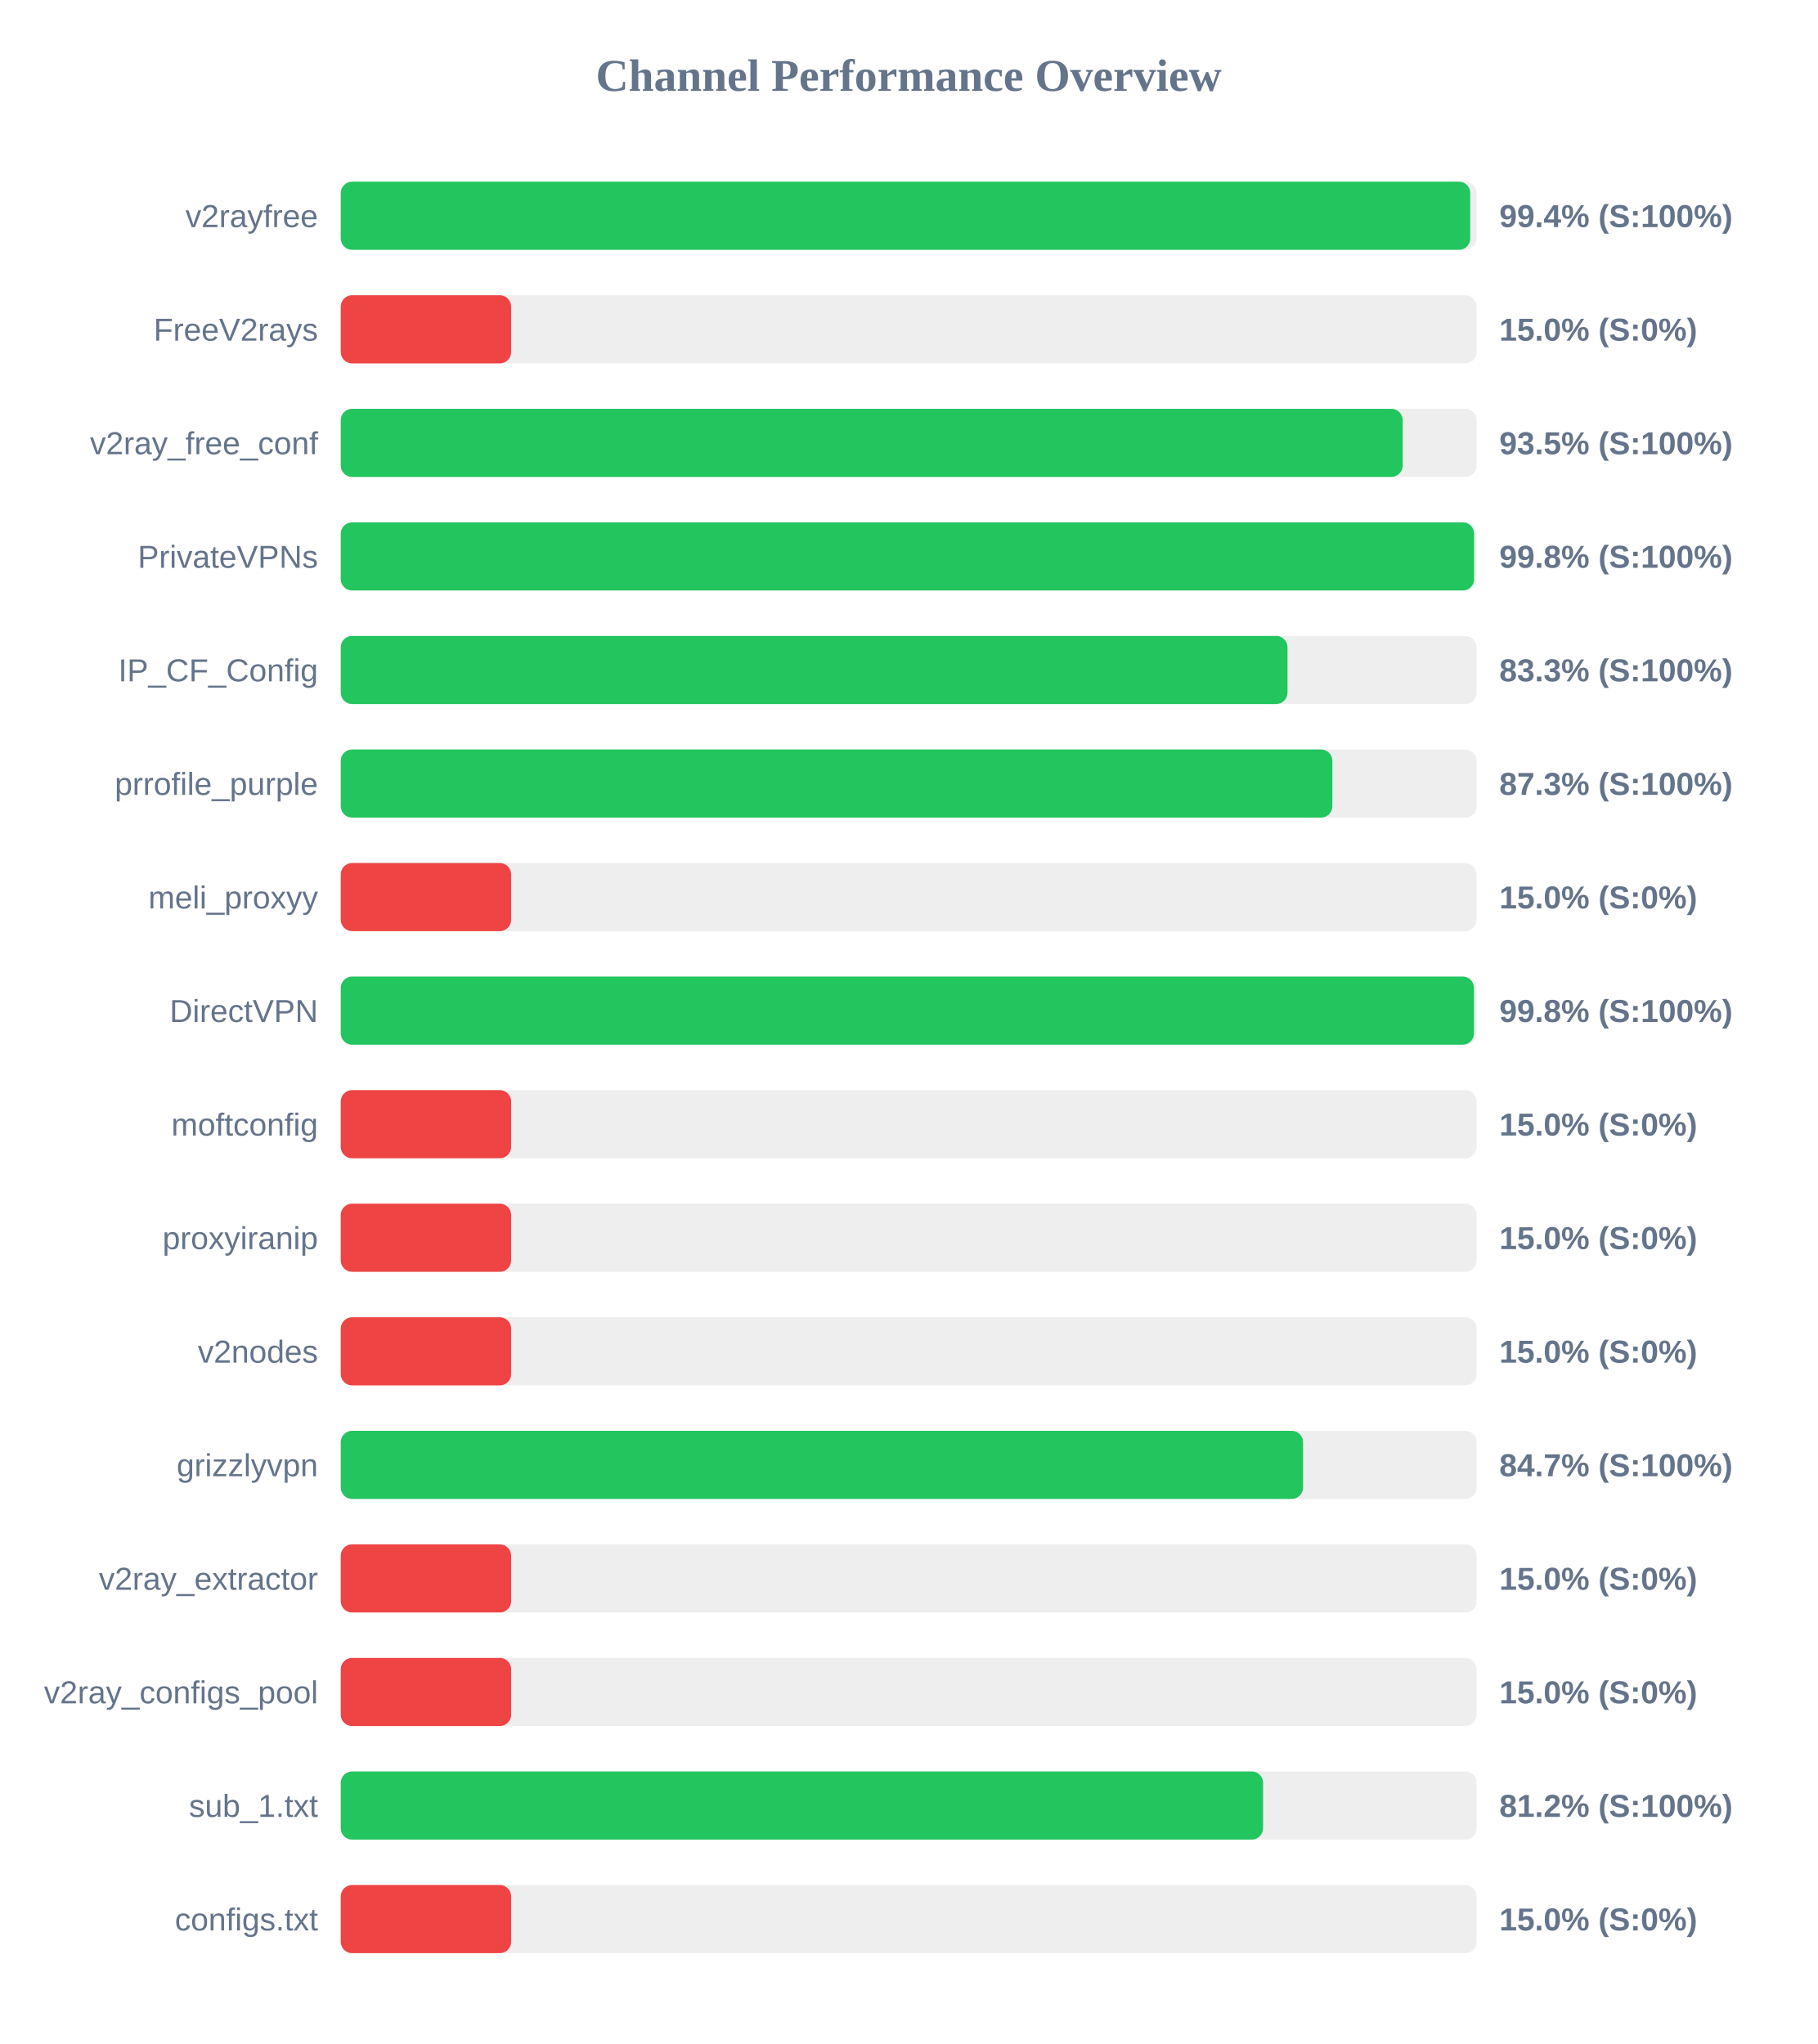
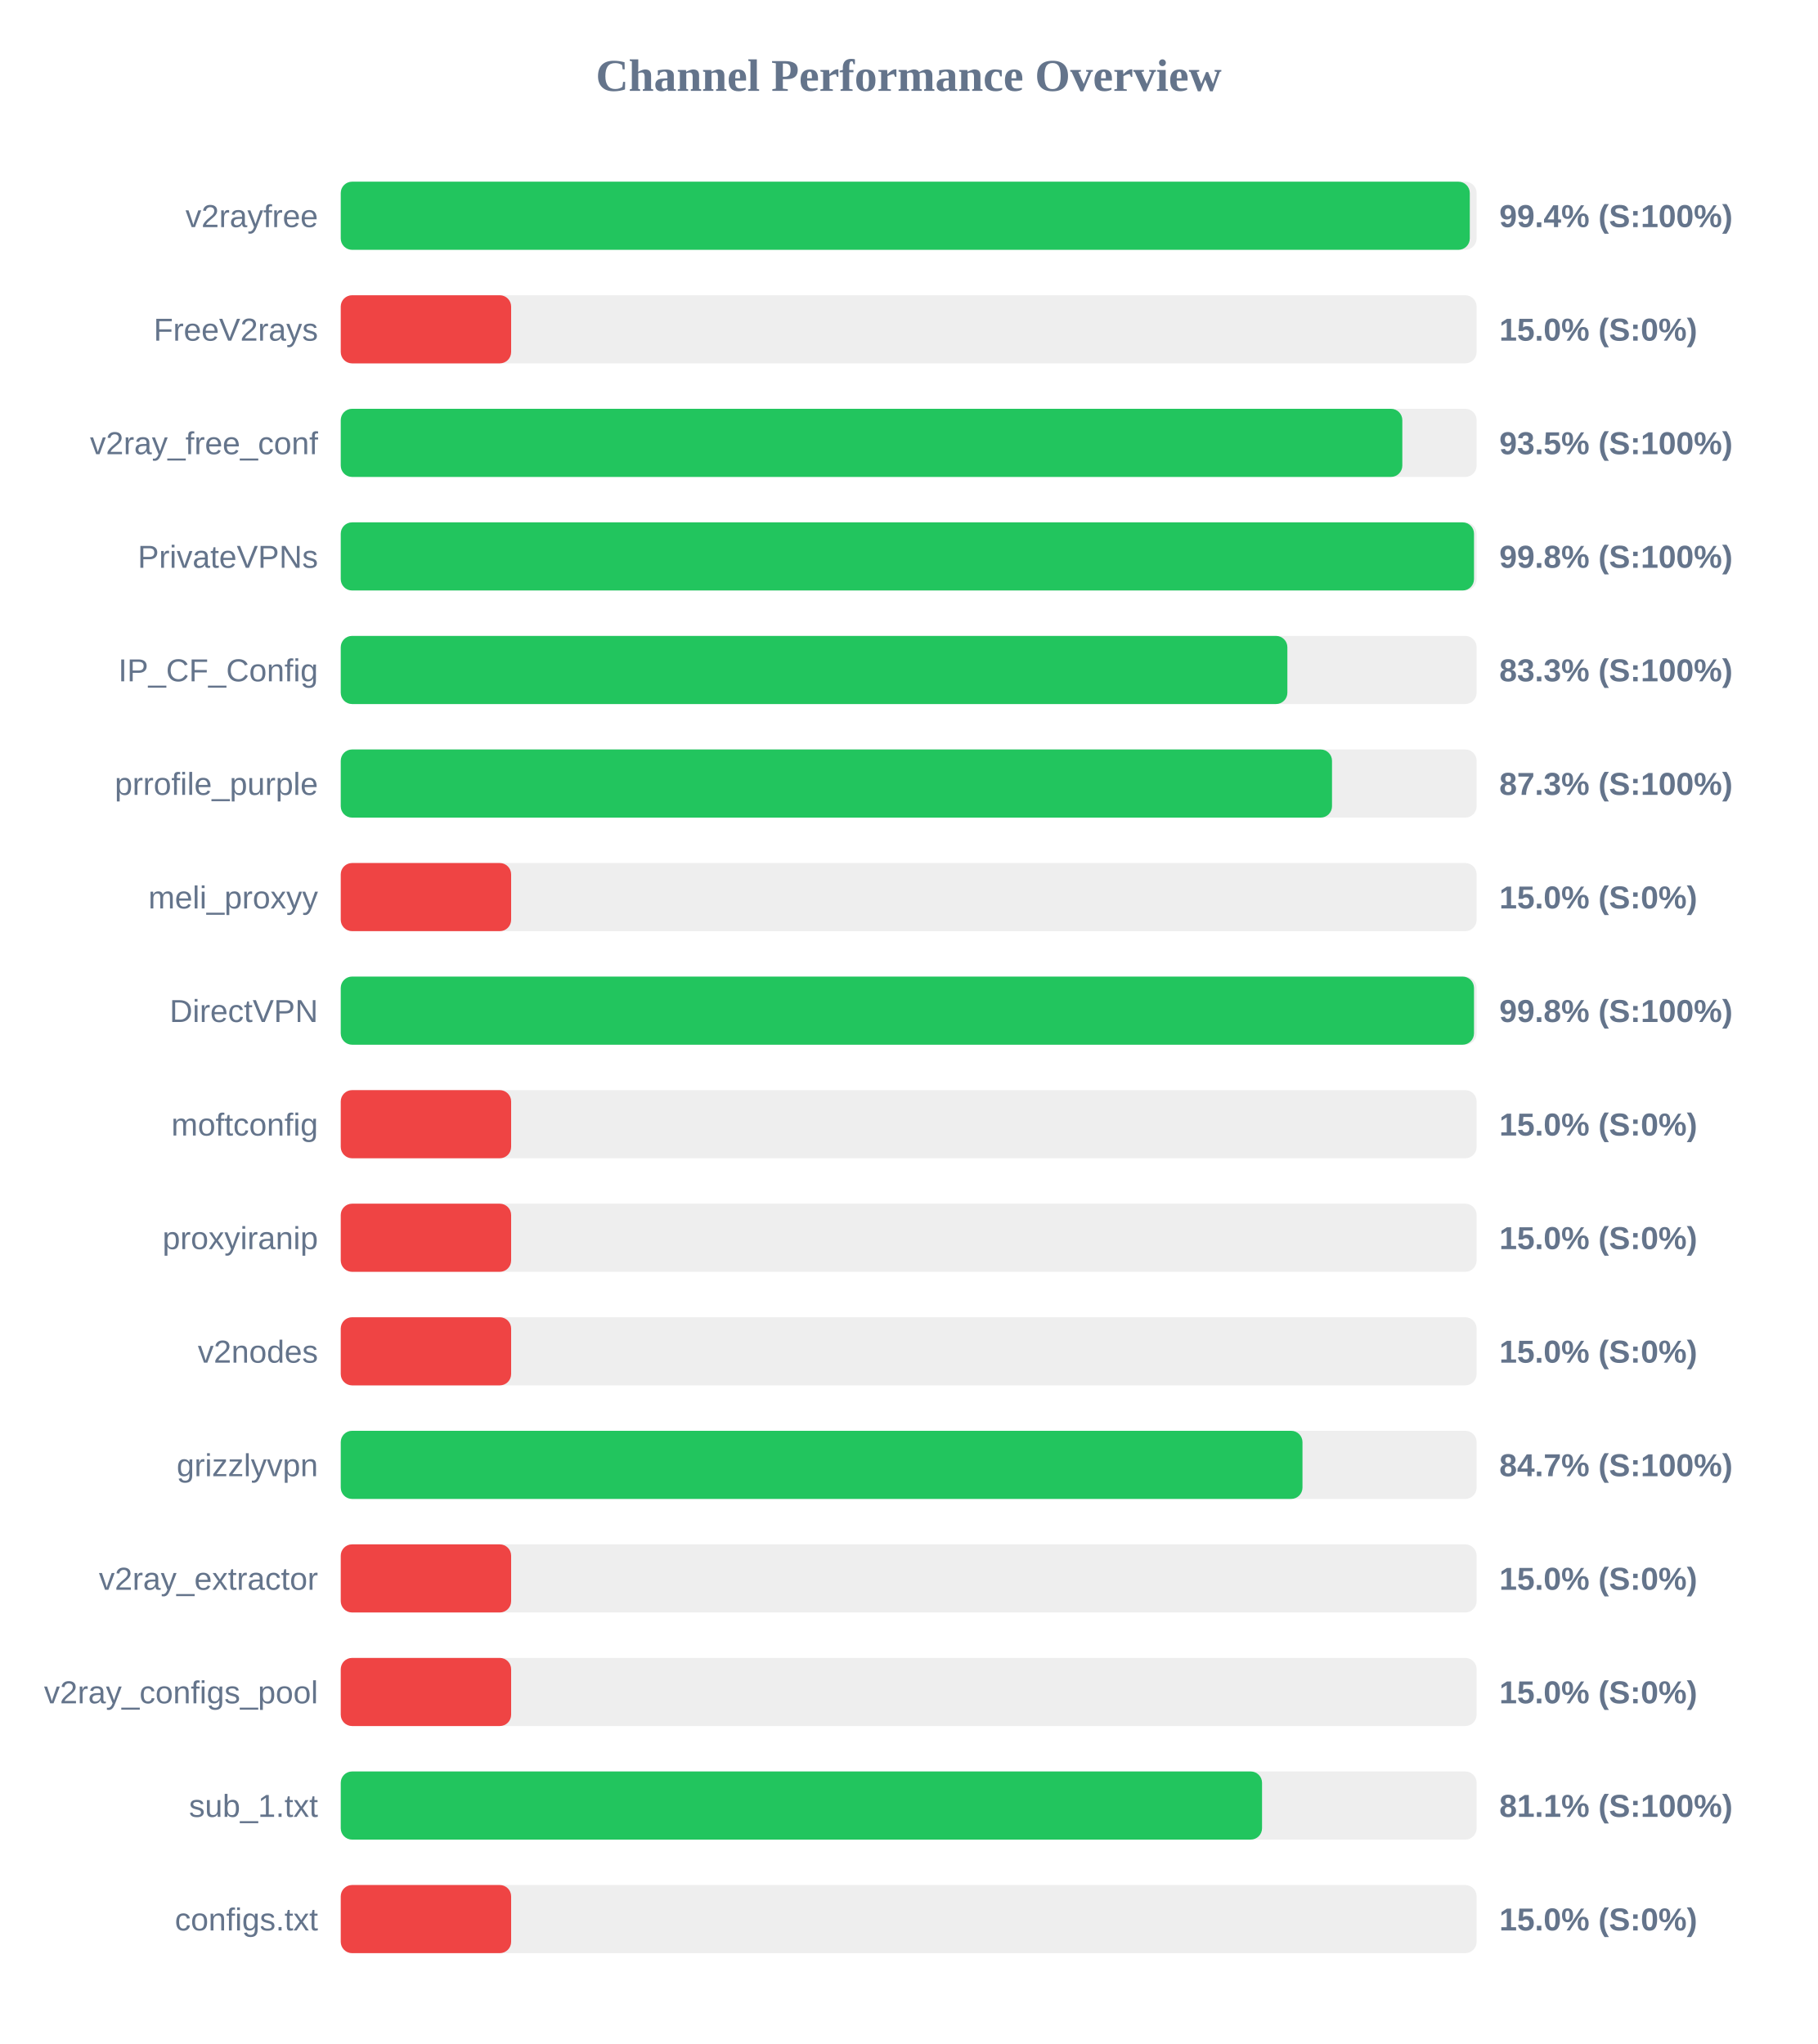
<svg xmlns="http://www.w3.org/2000/svg" width="800" height="900" version="1.1">
  <style>
        .row { font: 14px Arial; fill: #64748b; }
        .score { font: bold 14px Arial; fill: #64748b; }
    </style>
  <text x="400" y="40" text-anchor="middle" font-size="20px" font-weight="bold" fill="#64748b">Channel Performance Overview</text>
  <rect x="150" y="80" width="500" height="30" fill="#eee" rx="5" />
-   <rect x="150" y="80" width="497.2" height="30" fill="#22c55e" rx="5" />
+   <rect x="150" y="80" width="497.0" height="30" fill="#22c55e" rx="5" />
  <text x="140" y="100" text-anchor="end" class="row">v2rayfree</text>
  <text x="660" y="100" text-anchor="start" class="score">99.4% (S:100%)</text>
  <rect x="150" y="130" width="500" height="30" fill="#eee" rx="5" />
  <rect x="150" y="130" width="75.0" height="30" fill="#ef4444" rx="5" />
  <text x="140" y="150" text-anchor="end" class="row">FreeV2rays</text>
  <text x="660" y="150" text-anchor="start" class="score">15.0% (S:0%)</text>
  <rect x="150" y="180" width="500" height="30" fill="#eee" rx="5" />
-   <rect x="150" y="180" width="467.45" height="30" fill="#22c55e" rx="5" />
+   <rect x="150" y="180" width="467.3" height="30" fill="#22c55e" rx="5" />
  <text x="140" y="200" text-anchor="end" class="row">v2ray_free_conf</text>
  <text x="660" y="200" text-anchor="start" class="score">93.5% (S:100%)</text>
  <rect x="150" y="230" width="500" height="30" fill="#eee" rx="5" />
-   <rect x="150" y="230" width="498.9" height="30" fill="#22c55e" rx="5" />
+   <rect x="150" y="230" width="498.85" height="30" fill="#22c55e" rx="5" />
  <text x="140" y="250" text-anchor="end" class="row">PrivateVPNs</text>
  <text x="660" y="250" text-anchor="start" class="score">99.8% (S:100%)</text>
  <rect x="150" y="280" width="500" height="30" fill="#eee" rx="5" />
-   <rect x="150" y="280" width="416.75" height="30" fill="#22c55e" rx="5" />
+   <rect x="150" y="280" width="416.7" height="30" fill="#22c55e" rx="5" />
  <text x="140" y="300" text-anchor="end" class="row">IP_CF_Config</text>
  <text x="660" y="300" text-anchor="start" class="score">83.3% (S:100%)</text>
  <rect x="150" y="330" width="500" height="30" fill="#eee" rx="5" />
-   <rect x="150" y="330" width="436.5" height="30" fill="#22c55e" rx="5" />
+   <rect x="150" y="330" width="436.35" height="30" fill="#22c55e" rx="5" />
  <text x="140" y="350" text-anchor="end" class="row">prrofile_purple</text>
  <text x="660" y="350" text-anchor="start" class="score">87.3% (S:100%)</text>
  <rect x="150" y="380" width="500" height="30" fill="#eee" rx="5" />
  <rect x="150" y="380" width="75.0" height="30" fill="#ef4444" rx="5" />
  <text x="140" y="400" text-anchor="end" class="row">meli_proxyy</text>
  <text x="660" y="400" text-anchor="start" class="score">15.0% (S:0%)</text>
  <rect x="150" y="430" width="500" height="30" fill="#eee" rx="5" />
  <rect x="150" y="430" width="498.85" height="30" fill="#22c55e" rx="5" />
  <text x="140" y="450" text-anchor="end" class="row">DirectVPN</text>
  <text x="660" y="450" text-anchor="start" class="score">99.8% (S:100%)</text>
  <rect x="150" y="480" width="500" height="30" fill="#eee" rx="5" />
  <rect x="150" y="480" width="75.0" height="30" fill="#ef4444" rx="5" />
  <text x="140" y="500" text-anchor="end" class="row">moftconfig</text>
  <text x="660" y="500" text-anchor="start" class="score">15.0% (S:0%)</text>
  <rect x="150" y="530" width="500" height="30" fill="#eee" rx="5" />
  <rect x="150" y="530" width="75.0" height="30" fill="#ef4444" rx="5" />
  <text x="140" y="550" text-anchor="end" class="row">proxyiranip</text>
  <text x="660" y="550" text-anchor="start" class="score">15.0% (S:0%)</text>
  <rect x="150" y="580" width="500" height="30" fill="#eee" rx="5" />
  <rect x="150" y="580" width="75.0" height="30" fill="#ef4444" rx="5" />
  <text x="140" y="600" text-anchor="end" class="row">v2nodes</text>
  <text x="660" y="600" text-anchor="start" class="score">15.0% (S:0%)</text>
  <rect x="150" y="630" width="500" height="30" fill="#eee" rx="5" />
-   <rect x="150" y="630" width="423.6" height="30" fill="#22c55e" rx="5" />
+   <rect x="150" y="630" width="423.35" height="30" fill="#22c55e" rx="5" />
  <text x="140" y="650" text-anchor="end" class="row">grizzlyvpn</text>
  <text x="660" y="650" text-anchor="start" class="score">84.7% (S:100%)</text>
  <rect x="150" y="680" width="500" height="30" fill="#eee" rx="5" />
  <rect x="150" y="680" width="75.0" height="30" fill="#ef4444" rx="5" />
  <text x="140" y="700" text-anchor="end" class="row">v2ray_extractor</text>
  <text x="660" y="700" text-anchor="start" class="score">15.0% (S:0%)</text>
  <rect x="150" y="730" width="500" height="30" fill="#eee" rx="5" />
  <rect x="150" y="730" width="75.0" height="30" fill="#ef4444" rx="5" />
  <text x="140" y="750" text-anchor="end" class="row">v2ray_configs_pool</text>
  <text x="660" y="750" text-anchor="start" class="score">15.0% (S:0%)</text>
  <rect x="150" y="780" width="500" height="30" fill="#eee" rx="5" />
-   <rect x="150" y="780" width="406.0" height="30" fill="#22c55e" rx="5" />
+   <rect x="150" y="780" width="405.55" height="30" fill="#22c55e" rx="5" />
  <text x="140" y="800" text-anchor="end" class="row">sub_1.txt</text>
-   <text x="660" y="800" text-anchor="start" class="score">81.2% (S:100%)</text>
+   <text x="660" y="800" text-anchor="start" class="score">81.1% (S:100%)</text>
  <rect x="150" y="830" width="500" height="30" fill="#eee" rx="5" />
  <rect x="150" y="830" width="75.0" height="30" fill="#ef4444" rx="5" />
  <text x="140" y="850" text-anchor="end" class="row">configs.txt</text>
  <text x="660" y="850" text-anchor="start" class="score">15.0% (S:0%)</text>
</svg>
